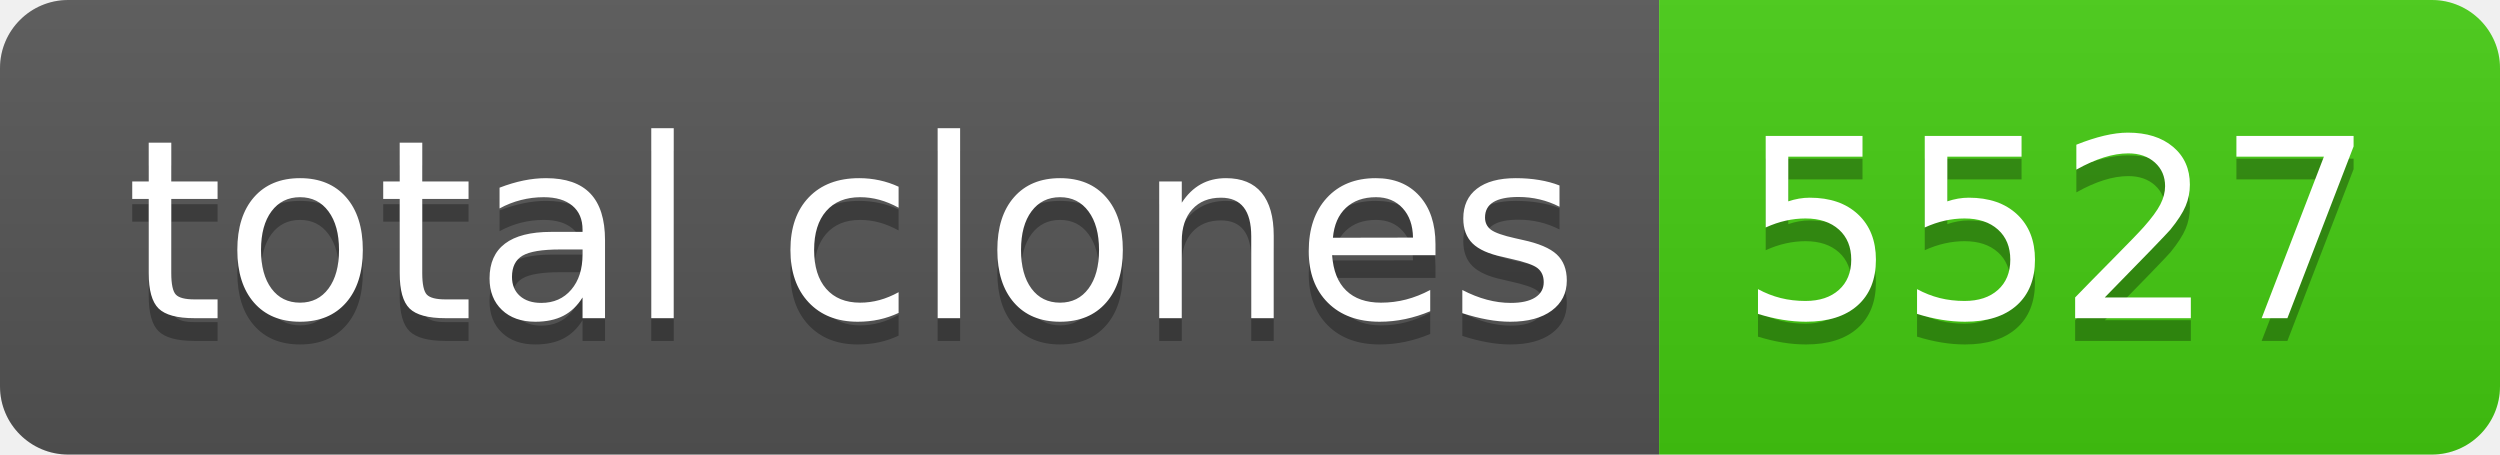
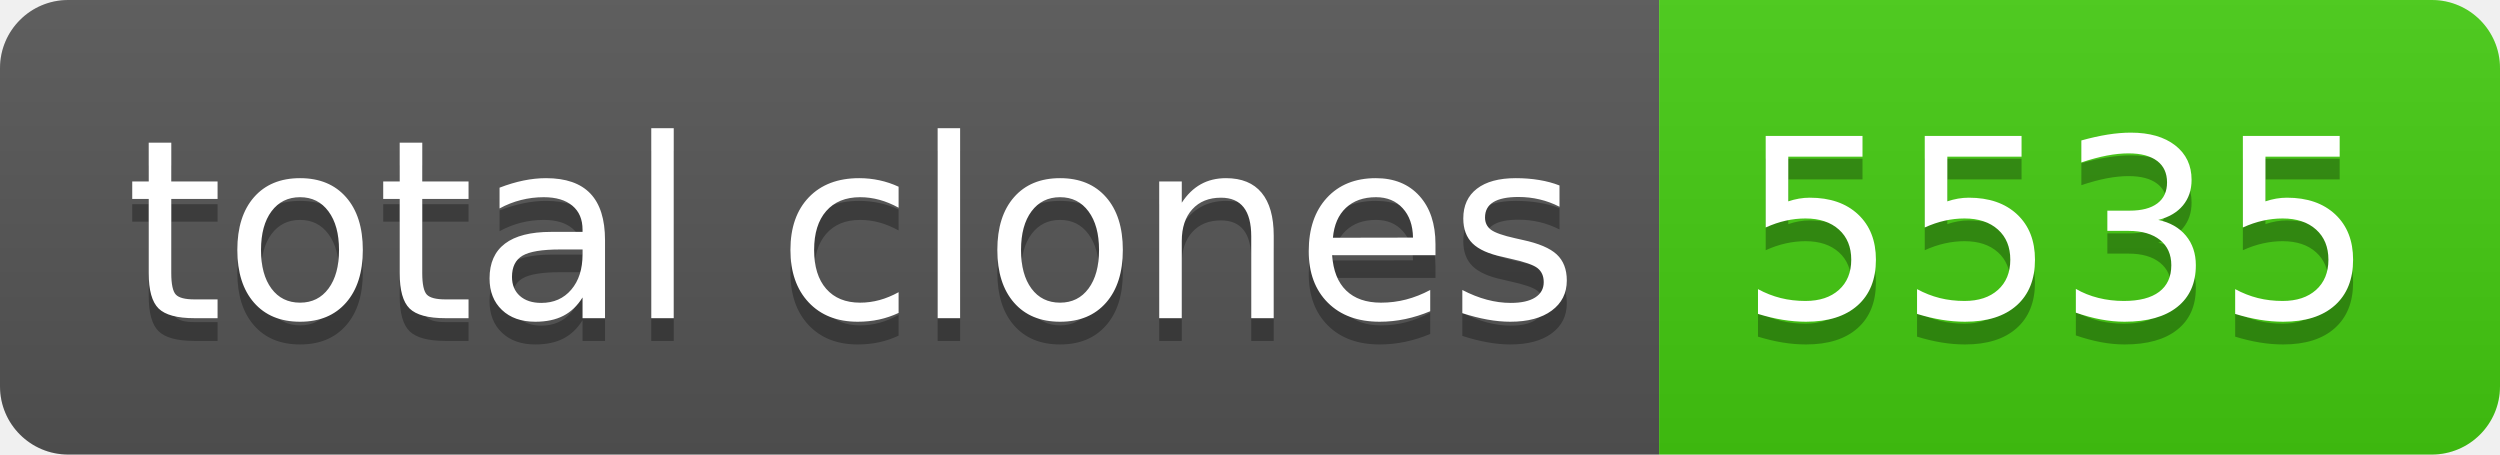
- <svg xmlns="http://www.w3.org/2000/svg" width="110" height="20" role="img" aria-label="total clones: 5527">
+ <svg xmlns="http://www.w3.org/2000/svg" width="110" height="20" role="img" aria-label="total clones: 5535">
  <linearGradient id="s" x2="0" y2="100%">
    <stop offset="0" stop-color="#bbb" stop-opacity=".1" />
    <stop offset="1" stop-opacity=".1" />
  </linearGradient>
  <clipPath id="r">
    <rect width="110" height="20" rx="3" fill="#fff" />
  </clipPath>
  <g clip-path="url(#r)">
    <rect width="73" height="20" fill="#555" />
    <rect x="73" width="37" height="20" fill="#4c1" />
    <rect width="110" height="20" fill="url(#s)" />
  </g>
  <g fill="#fff" text-anchor="middle" font-family="Verdana,Geneva,DejaVu Sans,sans-serif" text-rendering="geometricPrecision" font-size="110">
    <text aria-hidden="true" x="375" y="150" fill="#010101" fill-opacity=".3" transform="scale(.1)" textLength="630">total clones</text>
    <text x="375" y="140" transform="scale(.1)" fill="#fff" textLength="630">total clones</text>
-     <text aria-hidden="true" x="905" y="150" fill="#010101" fill-opacity=".3" transform="scale(.1)" textLength="270">5527</text>
-     <text x="905" y="140" transform="scale(.1)" fill="#fff" textLength="270">5527</text>
+     <text aria-hidden="true" x="905" y="150" fill="#010101" fill-opacity=".3" transform="scale(.1)" textLength="270">5535</text>
+     <text x="905" y="140" transform="scale(.1)" fill="#fff" textLength="270">5535</text>
  </g>
</svg>
